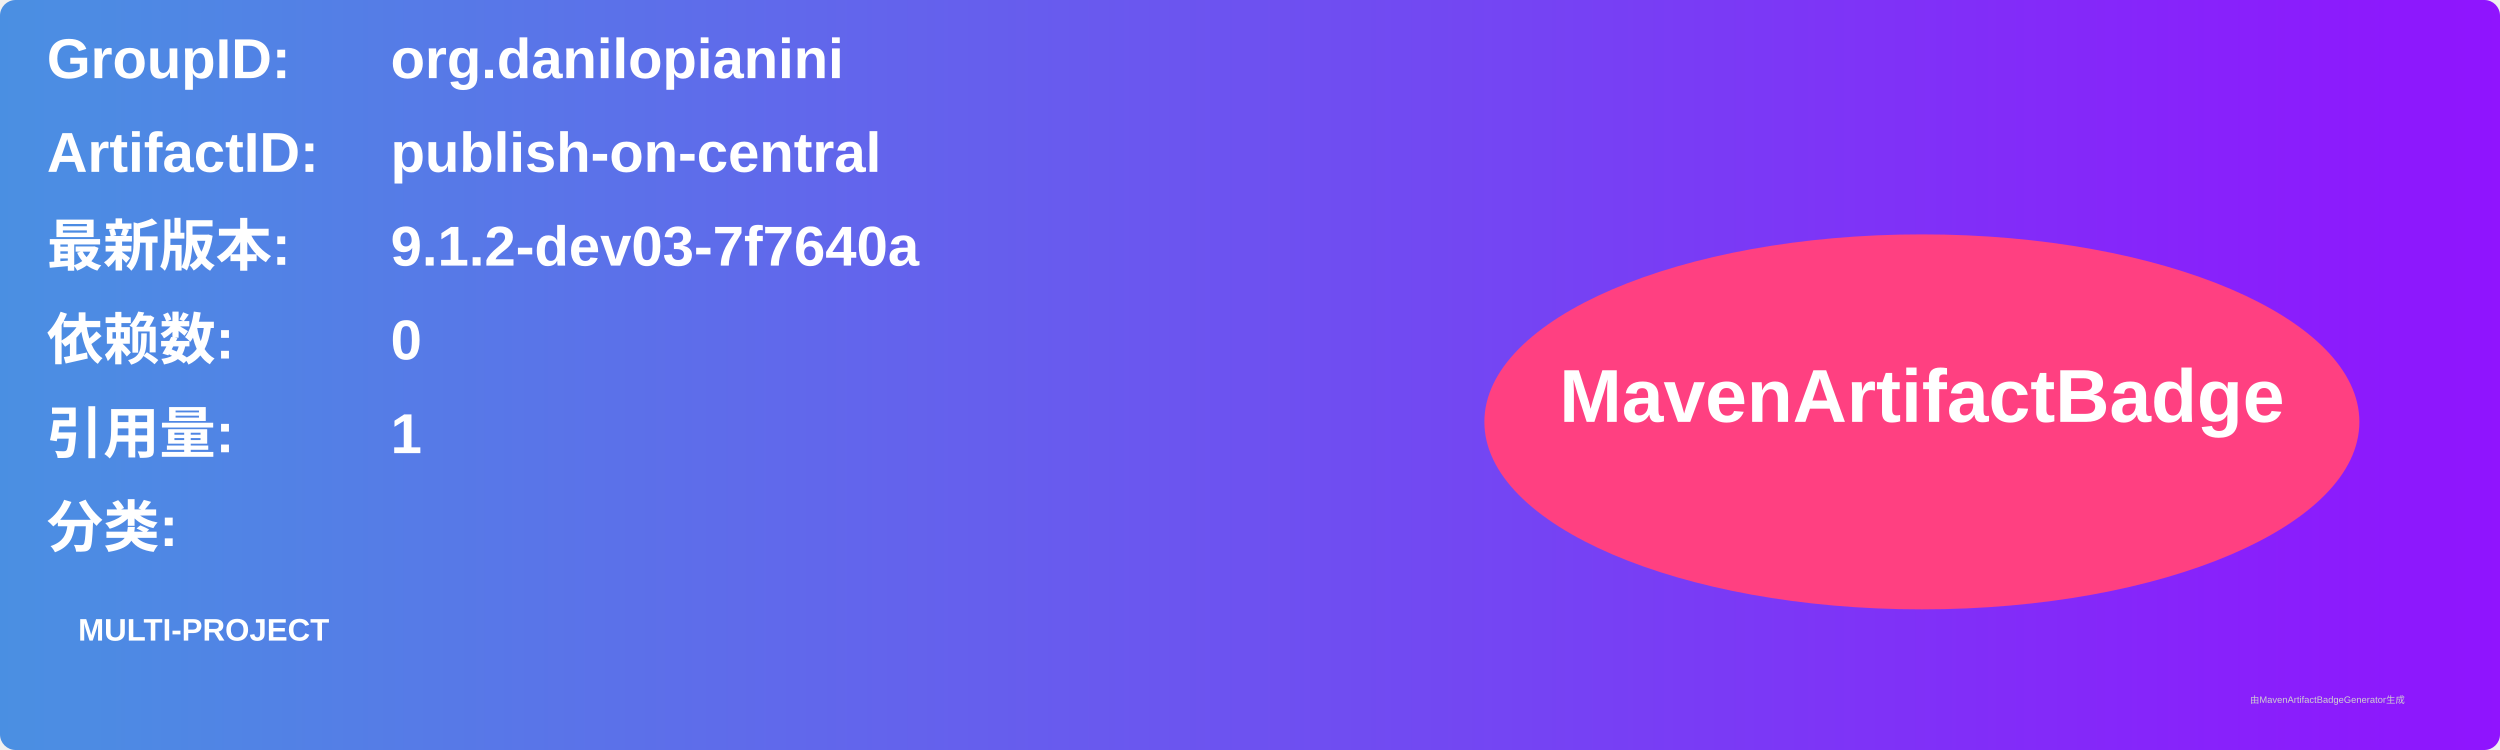
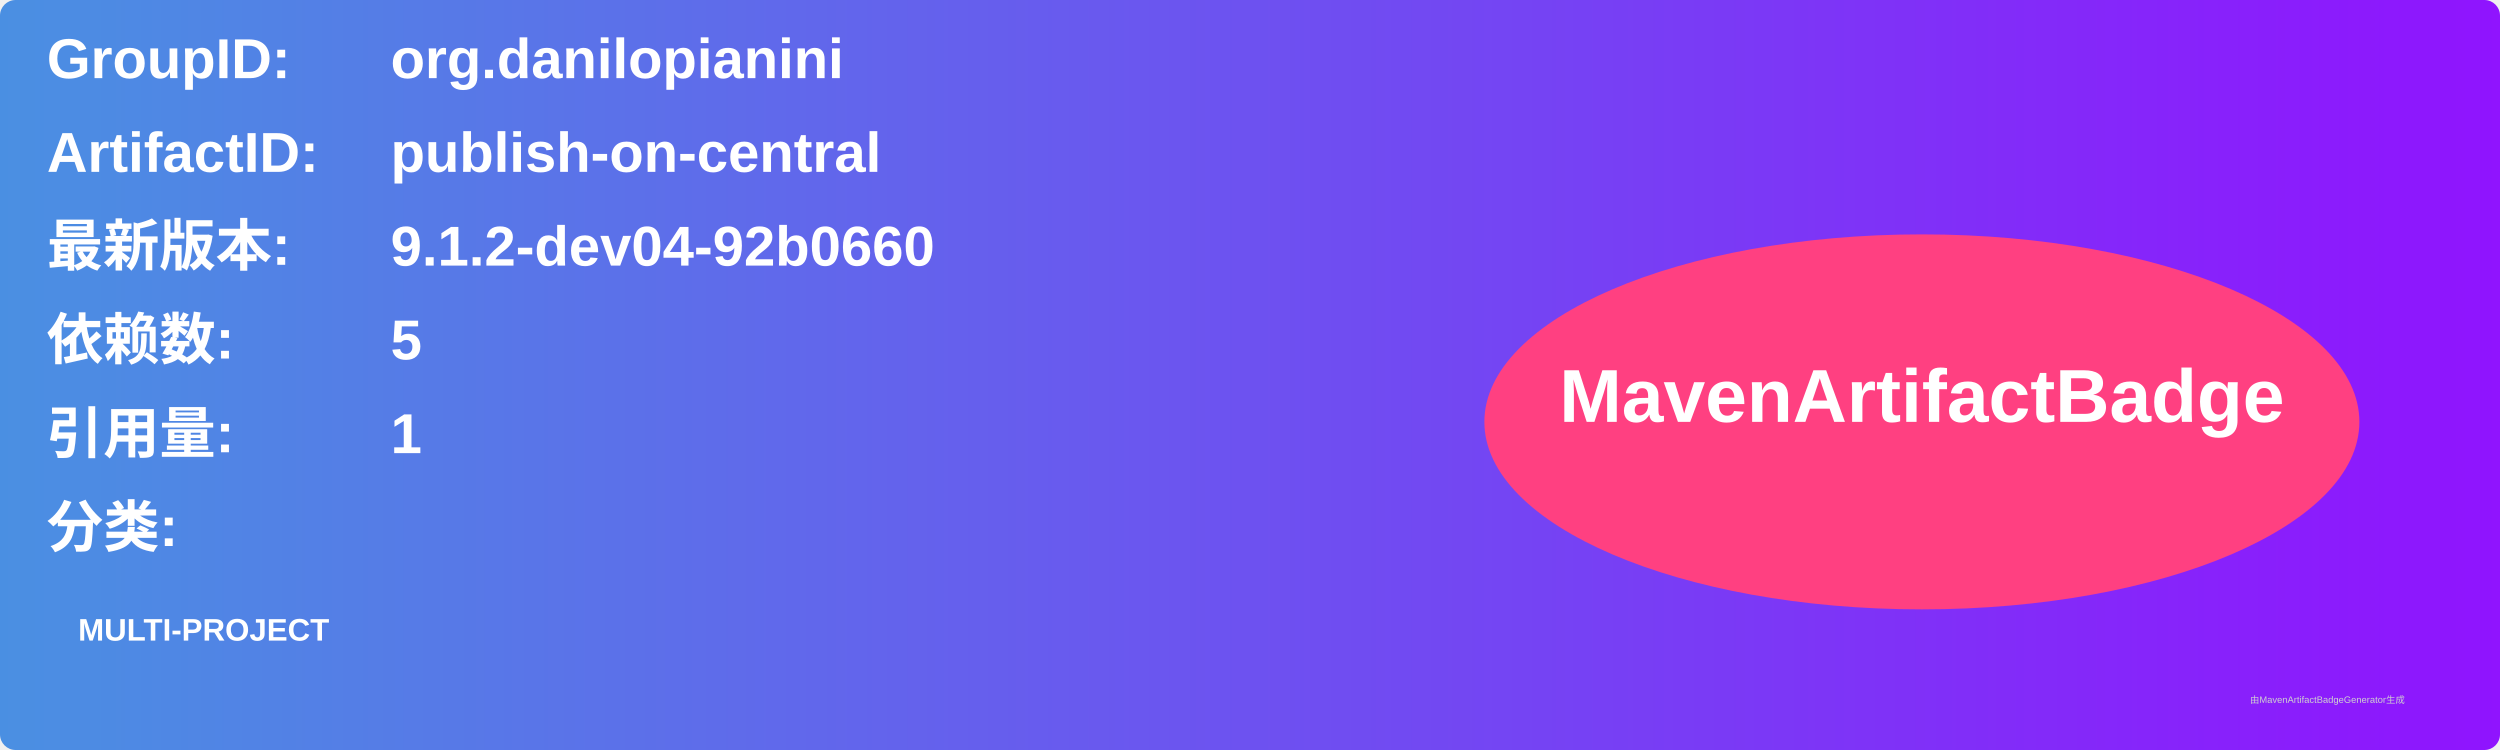
<svg xmlns="http://www.w3.org/2000/svg" width="800" height="240" viewBox="0 0 800 240">
  <linearGradient id="grad" x1="0%" y1="0%" x2="100%" y2="0%">
    <stop offset="0%" stop-color="#4a90e2" />
    <stop offset="100%" stop-color="#9013fe" />
  </linearGradient>
  <rect width="100%" height="100%" rx="5" ry="5" fill="url(#grad)" />
  <g transform="translate(15, 15)">
    <text x="0" y="10" font-family="Arial" font-size="18" fill="white" font-weight="bold" width="260">GroupID:</text>
    <text x="110" y="10" font-family="Arial" font-size="18" fill="white" font-weight="bold" width="460">org.danilopianini</text>
    <text x="0" y="40" font-family="Arial" font-size="18" fill="white" font-weight="bold" width="260">ArtifactID:</text>
    <text x="110" y="40" font-family="Arial" font-size="18" fill="white" font-weight="bold" width="460">publish-on-central</text>
    <text x="0" y="70" font-family="Arial" font-size="18" fill="white" font-weight="bold">最新版本:</text>
    <text x="110" y="70" font-family="Arial" font-size="18" fill="white" font-weight="bold">
-       <tspan font-weight="bold">9.1.2-dev03-7f7640a</tspan>
+       <tspan font-weight="bold">9.1.2-dev04-92b0660</tspan>
    </text>
    <text x="0" y="100" font-family="Arial" font-size="18" fill="white" font-weight="bold">依赖数: </text>
    <text x="110" y="100" font-family="Arial" font-size="18" fill="white">
-       <tspan font-weight="bold">0</tspan>
+       <tspan font-weight="bold">5</tspan>
    </text>
    <text x="0" y="130" font-family="Arial" font-size="18" fill="white" font-weight="bold">引用量: </text>
    <text x="110" y="130" font-family="Arial" font-size="18" fill="white">
      <tspan font-weight="bold">1</tspan>
    </text>
    <text x="0" y="160" font-family="Arial" font-size="18" fill="white" font-weight="bold">分类:</text>
    <text x="10" y="190" font-family="Arial" font-size="10" fill="white">
      <tspan font-weight="bold">MULTI-PROJECT</tspan>
    </text>
    <ellipse cx="600" cy="120" rx="140" ry="60" fill="#ff4081" />
    <text x="600" y="120" text-anchor="middle" font-family="Arial" font-size="24" fill="white" font-weight="bold">MavenArtifactBadge</text>
  </g>
  <text x="720" y="225" font-family="Arial" font-size="3" fill="#d0d0d0">由MavenArtifactBadgeGenerator生成</text>
</svg>
